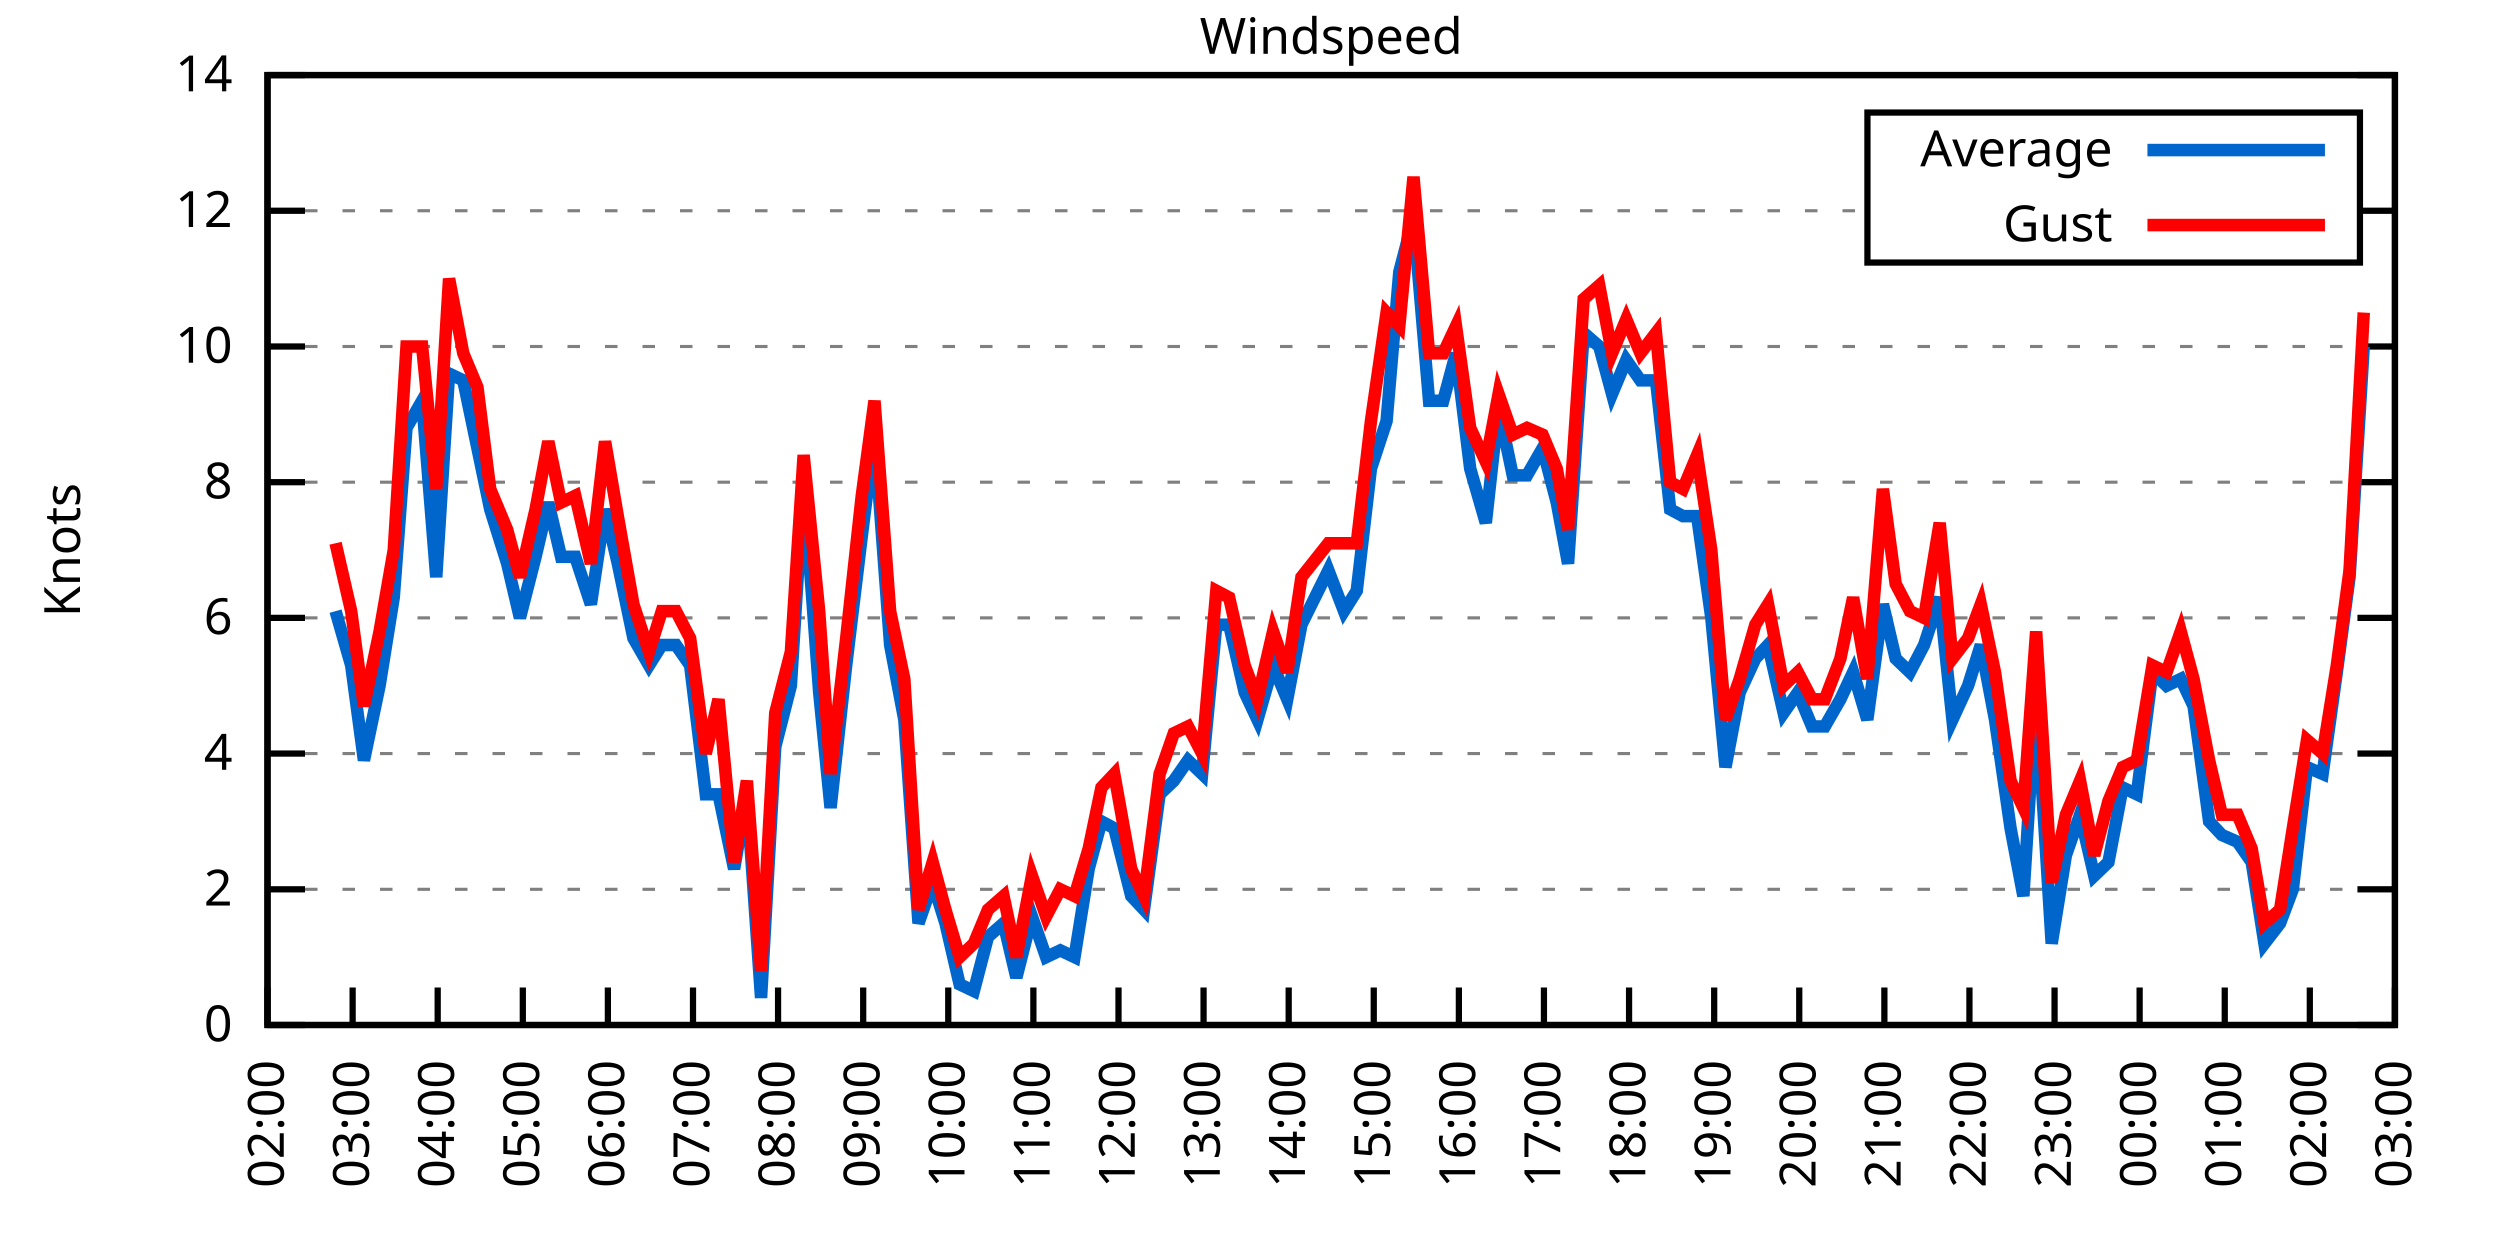
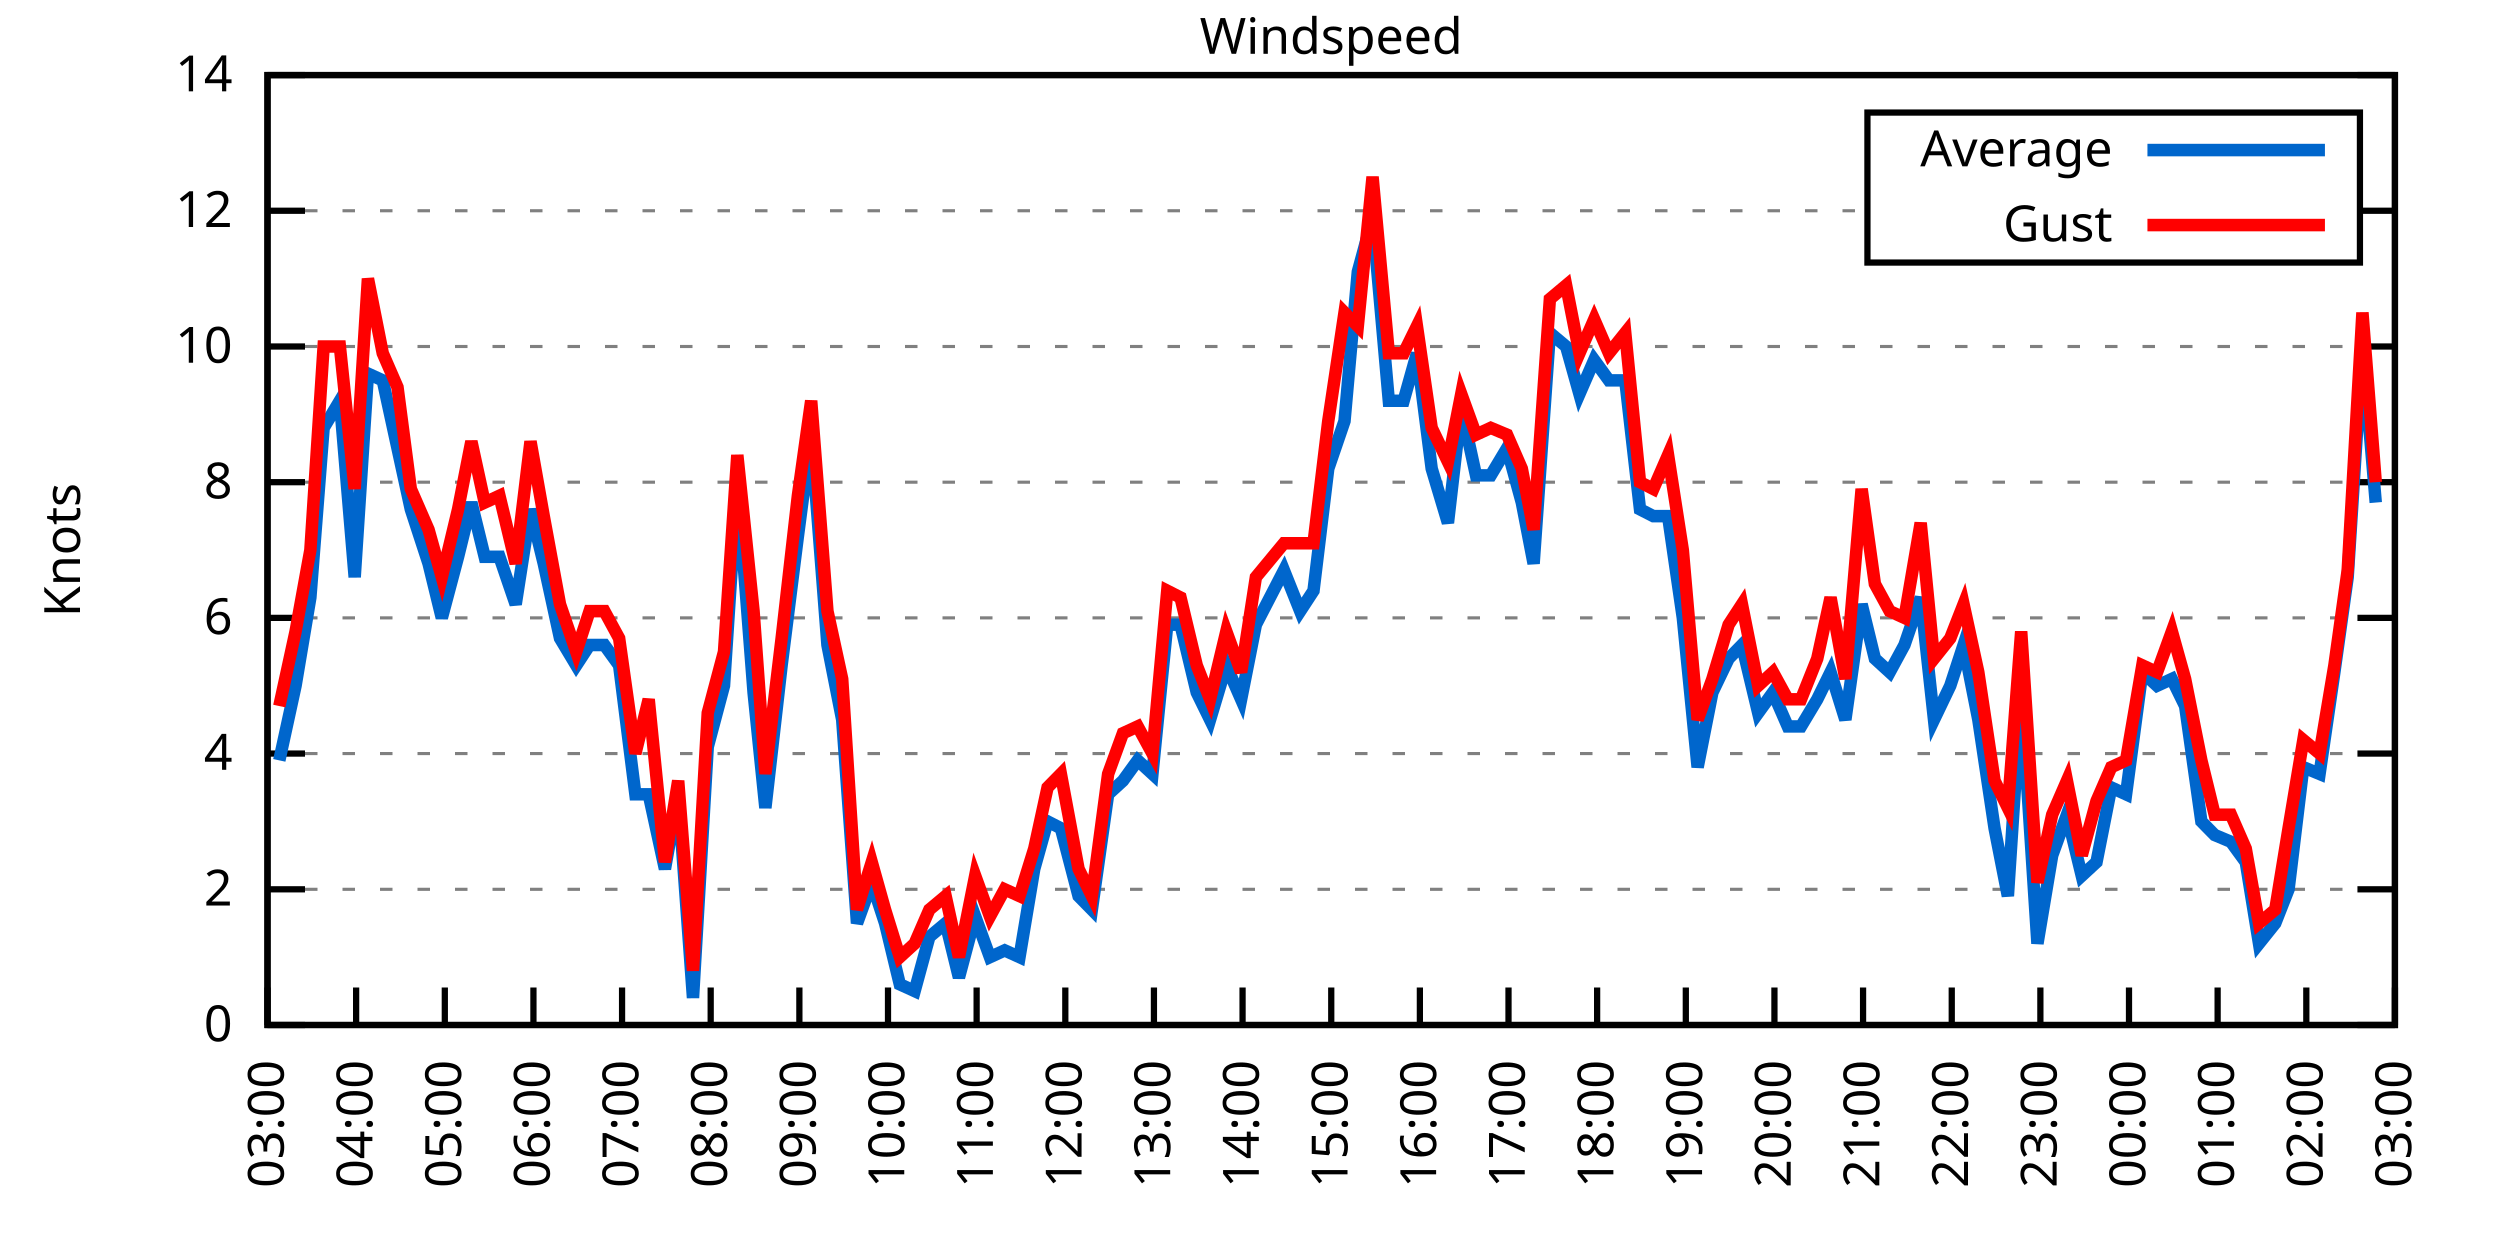
<svg xmlns="http://www.w3.org/2000/svg" xmlns:xlink="http://www.w3.org/1999/xlink" width="400" height="200" viewBox="0 0 400 200">
  <g id="gnuplot_canvas">
    <rect x="0" y="0" width="400" height="200" fill="none" />
    <defs>
      <circle id="gpDot" r="0.5" stroke-width="0.5" stroke="currentColor" />
      <path id="gpPt0" stroke-width="0.333" stroke="currentColor" d="M-1,0 h2 M0,-1 v2" />
      <path id="gpPt1" stroke-width="0.333" stroke="currentColor" d="M-1,-1 L1,1 M1,-1 L-1,1" />
      <path id="gpPt2" stroke-width="0.333" stroke="currentColor" d="M-1,0 L1,0 M0,-1 L0,1 M-1,-1 L1,1 M-1,1 L1,-1" />
      <rect id="gpPt3" stroke-width="0.333" stroke="currentColor" x="-1" y="-1" width="2" height="2" />
      <rect id="gpPt4" stroke-width="0.333" stroke="currentColor" fill="currentColor" x="-1" y="-1" width="2" height="2" />
      <circle id="gpPt5" stroke-width="0.333" stroke="currentColor" cx="0" cy="0" r="1" />
      <use xlink:href="#gpPt5" id="gpPt6" fill="currentColor" stroke="none" />
      <path id="gpPt7" stroke-width="0.333" stroke="currentColor" d="M0,-1.33 L-1.33,0.67 L1.33,0.67 z" />
      <use xlink:href="#gpPt7" id="gpPt8" fill="currentColor" stroke="none" />
      <use xlink:href="#gpPt7" id="gpPt9" stroke="currentColor" transform="rotate(180)" />
      <use xlink:href="#gpPt9" id="gpPt10" fill="currentColor" stroke="none" />
      <use xlink:href="#gpPt3" id="gpPt11" stroke="currentColor" transform="rotate(45)" />
      <use xlink:href="#gpPt11" id="gpPt12" fill="currentColor" stroke="none" />
      <path id="gpPt13" stroke-width="0.333" stroke="currentColor" d="M0,1.330 L1.265,0.411 L0.782,-1.067 L-0.782,-1.076 L-1.265,0.411 z" />
      <use xlink:href="#gpPt13" id="gpPt14" fill="currentColor" stroke="none" />
      <filter id="textbox" filterUnits="objectBoundingBox" x="0" y="0" height="1" width="1">
        <feFlood flood-color="white" flood-opacity="1" result="bgnd" />
        <feComposite in="SourceGraphic" in2="bgnd" operator="atop" />
      </filter>
      <filter id="greybox" filterUnits="objectBoundingBox" x="0" y="0" height="1" width="1">
        <feFlood flood-color="lightgrey" flood-opacity="1" result="grey" />
        <feComposite in="SourceGraphic" in2="grey" operator="atop" />
      </filter>
    </defs>
    <g fill="none" color="white" stroke="currentColor" stroke-width="1.00" stroke-linecap="butt" stroke-linejoin="miter">
</g>
    <g fill="none" color="black" stroke="currentColor" stroke-width="1.00" stroke-linecap="butt" stroke-linejoin="miter">
      <g stroke="none" shape-rendering="crispEdges">
        <polygon fill="rgb(255, 255, 255)" points="42.80,164.00 383.18,164.00 383.18,12.02 42.80,12.02 " />
      </g>
    </g>
    <g fill="none" color="black" stroke="currentColor" stroke-width="1.00" stroke-linecap="butt" stroke-linejoin="miter">
</g>
    <g fill="none" color="black" stroke="black" stroke-width="0.50" stroke-linecap="butt" stroke-linejoin="miter">
</g>
    <g fill="none" color="gray" stroke="currentColor" stroke-width="0.50" stroke-linecap="butt" stroke-linejoin="miter">
      <path stroke="gray" stroke-dasharray="2,4" class="gridline" d="M42.80,164.00 L383.19,164.00  " />
    </g>
    <g fill="none" color="gray" stroke="gray" stroke-width="1.00" stroke-linecap="butt" stroke-linejoin="miter">
</g>
    <g fill="none" color="black" stroke="currentColor" stroke-width="1.00" stroke-linecap="butt" stroke-linejoin="miter">
      <path stroke="black" d="M42.80,164.00 L48.80,164.00 M383.19,164.00 L377.19,164.00  " />
      <g transform="translate(37.20,166.60)" stroke="none" fill="black" font-family="Sans" font-size="8.00" text-anchor="end">
        <text>
          <tspan font-family="Sans"> 0</tspan>
        </text>
      </g>
    </g>
    <g fill="none" color="black" stroke="currentColor" stroke-width="1.00" stroke-linecap="butt" stroke-linejoin="miter">
</g>
    <g fill="none" color="black" stroke="black" stroke-width="0.50" stroke-linecap="butt" stroke-linejoin="miter">
</g>
    <g fill="none" color="gray" stroke="currentColor" stroke-width="0.50" stroke-linecap="butt" stroke-linejoin="miter">
      <path stroke="gray" stroke-dasharray="2,4" class="gridline" d="M42.80,142.29 L383.19,142.29  " />
    </g>
    <g fill="none" color="gray" stroke="gray" stroke-width="1.00" stroke-linecap="butt" stroke-linejoin="miter">
</g>
    <g fill="none" color="black" stroke="currentColor" stroke-width="1.00" stroke-linecap="butt" stroke-linejoin="miter">
      <path stroke="black" d="M42.80,142.29 L48.80,142.29 M383.19,142.29 L377.19,142.29  " />
      <g transform="translate(37.20,144.89)" stroke="none" fill="black" font-family="Sans" font-size="8.00" text-anchor="end">
        <text>
          <tspan font-family="Sans"> 2</tspan>
        </text>
      </g>
    </g>
    <g fill="none" color="black" stroke="currentColor" stroke-width="1.00" stroke-linecap="butt" stroke-linejoin="miter">
</g>
    <g fill="none" color="black" stroke="black" stroke-width="0.50" stroke-linecap="butt" stroke-linejoin="miter">
</g>
    <g fill="none" color="gray" stroke="currentColor" stroke-width="0.50" stroke-linecap="butt" stroke-linejoin="miter">
      <path stroke="gray" stroke-dasharray="2,4" class="gridline" d="M42.80,120.57 L383.19,120.57  " />
    </g>
    <g fill="none" color="gray" stroke="gray" stroke-width="1.00" stroke-linecap="butt" stroke-linejoin="miter">
</g>
    <g fill="none" color="black" stroke="currentColor" stroke-width="1.00" stroke-linecap="butt" stroke-linejoin="miter">
      <path stroke="black" d="M42.80,120.57 L48.80,120.57 M383.19,120.57 L377.19,120.57  " />
      <g transform="translate(37.20,123.17)" stroke="none" fill="black" font-family="Sans" font-size="8.00" text-anchor="end">
        <text>
          <tspan font-family="Sans"> 4</tspan>
        </text>
      </g>
    </g>
    <g fill="none" color="black" stroke="currentColor" stroke-width="1.00" stroke-linecap="butt" stroke-linejoin="miter">
</g>
    <g fill="none" color="black" stroke="black" stroke-width="0.50" stroke-linecap="butt" stroke-linejoin="miter">
</g>
    <g fill="none" color="gray" stroke="currentColor" stroke-width="0.50" stroke-linecap="butt" stroke-linejoin="miter">
      <path stroke="gray" stroke-dasharray="2,4" class="gridline" d="M42.80,98.86 L383.19,98.86  " />
    </g>
    <g fill="none" color="gray" stroke="gray" stroke-width="1.00" stroke-linecap="butt" stroke-linejoin="miter">
</g>
    <g fill="none" color="black" stroke="currentColor" stroke-width="1.00" stroke-linecap="butt" stroke-linejoin="miter">
      <path stroke="black" d="M42.80,98.86 L48.80,98.86 M383.19,98.86 L377.19,98.86  " />
      <g transform="translate(37.20,101.46)" stroke="none" fill="black" font-family="Sans" font-size="8.00" text-anchor="end">
        <text>
          <tspan font-family="Sans"> 6</tspan>
        </text>
      </g>
    </g>
    <g fill="none" color="black" stroke="currentColor" stroke-width="1.00" stroke-linecap="butt" stroke-linejoin="miter">
</g>
    <g fill="none" color="black" stroke="black" stroke-width="0.50" stroke-linecap="butt" stroke-linejoin="miter">
</g>
    <g fill="none" color="gray" stroke="currentColor" stroke-width="0.50" stroke-linecap="butt" stroke-linejoin="miter">
      <path stroke="gray" stroke-dasharray="2,4" class="gridline" d="M42.80,77.15 L383.19,77.15  " />
    </g>
    <g fill="none" color="gray" stroke="gray" stroke-width="1.00" stroke-linecap="butt" stroke-linejoin="miter">
</g>
    <g fill="none" color="black" stroke="currentColor" stroke-width="1.00" stroke-linecap="butt" stroke-linejoin="miter">
      <path stroke="black" d="M42.80,77.15 L48.80,77.15 M383.19,77.15 L377.19,77.15  " />
      <g transform="translate(37.20,79.75)" stroke="none" fill="black" font-family="Sans" font-size="8.00" text-anchor="end">
        <text>
          <tspan font-family="Sans"> 8</tspan>
        </text>
      </g>
    </g>
    <g fill="none" color="black" stroke="currentColor" stroke-width="1.00" stroke-linecap="butt" stroke-linejoin="miter">
</g>
    <g fill="none" color="black" stroke="black" stroke-width="0.50" stroke-linecap="butt" stroke-linejoin="miter">
</g>
    <g fill="none" color="gray" stroke="currentColor" stroke-width="0.50" stroke-linecap="butt" stroke-linejoin="miter">
      <path stroke="gray" stroke-dasharray="2,4" class="gridline" d="M42.80,55.44 L383.19,55.44  " />
    </g>
    <g fill="none" color="gray" stroke="gray" stroke-width="1.00" stroke-linecap="butt" stroke-linejoin="miter">
</g>
    <g fill="none" color="black" stroke="currentColor" stroke-width="1.00" stroke-linecap="butt" stroke-linejoin="miter">
      <path stroke="black" d="M42.80,55.44 L48.80,55.44 M383.19,55.44 L377.19,55.44  " />
      <g transform="translate(37.20,58.04)" stroke="none" fill="black" font-family="Sans" font-size="8.00" text-anchor="end">
        <text>
          <tspan font-family="Sans"> 10</tspan>
        </text>
      </g>
    </g>
    <g fill="none" color="black" stroke="currentColor" stroke-width="1.00" stroke-linecap="butt" stroke-linejoin="miter">
</g>
    <g fill="none" color="black" stroke="black" stroke-width="0.50" stroke-linecap="butt" stroke-linejoin="miter">
</g>
    <g fill="none" color="gray" stroke="currentColor" stroke-width="0.50" stroke-linecap="butt" stroke-linejoin="miter">
      <path stroke="gray" stroke-dasharray="2,4" class="gridline" d="M42.80,33.72 L298.79,33.72 M377.59,33.72 L383.19,33.72  " />
    </g>
    <g fill="none" color="gray" stroke="gray" stroke-width="1.00" stroke-linecap="butt" stroke-linejoin="miter">
</g>
    <g fill="none" color="black" stroke="currentColor" stroke-width="1.00" stroke-linecap="butt" stroke-linejoin="miter">
      <path stroke="black" d="M42.80,33.72 L48.80,33.72 M383.19,33.72 L377.19,33.72  " />
      <g transform="translate(37.20,36.32)" stroke="none" fill="black" font-family="Sans" font-size="8.00" text-anchor="end">
        <text>
          <tspan font-family="Sans"> 12</tspan>
        </text>
      </g>
    </g>
    <g fill="none" color="black" stroke="currentColor" stroke-width="1.00" stroke-linecap="butt" stroke-linejoin="miter">
</g>
    <g fill="none" color="black" stroke="black" stroke-width="0.50" stroke-linecap="butt" stroke-linejoin="miter">
</g>
    <g fill="none" color="gray" stroke="currentColor" stroke-width="0.50" stroke-linecap="butt" stroke-linejoin="miter">
      <path stroke="gray" stroke-dasharray="2,4" class="gridline" d="M42.80,12.01 L383.19,12.01  " />
    </g>
    <g fill="none" color="gray" stroke="gray" stroke-width="1.00" stroke-linecap="butt" stroke-linejoin="miter">
</g>
    <g fill="none" color="black" stroke="currentColor" stroke-width="1.00" stroke-linecap="butt" stroke-linejoin="miter">
      <path stroke="black" d="M42.80,12.01 L48.80,12.01 M383.19,12.01 L377.19,12.01  " />
      <g transform="translate(37.20,14.61)" stroke="none" fill="black" font-family="Sans" font-size="8.00" text-anchor="end">
        <text>
          <tspan font-family="Sans"> 14</tspan>
        </text>
      </g>
    </g>
    <g fill="none" color="black" stroke="currentColor" stroke-width="1.00" stroke-linecap="butt" stroke-linejoin="miter">
      <path stroke="black" d="M42.80,164.00 L42.80,158.00  " />
      <g transform="translate(45.40,169.60) rotate(270.00)" stroke="none" fill="black" font-family="Sans" font-size="8.00" text-anchor="end">
        <text>
-           <tspan font-family="Sans">02:00</tspan>
-         </text>
-       </g>
-     </g>
-     <g fill="none" color="black" stroke="currentColor" stroke-width="1.00" stroke-linecap="butt" stroke-linejoin="miter">
-       <path stroke="black" d="M56.42,164.00 L56.42,158.00  " />
-       <g transform="translate(59.02,169.60) rotate(270.00)" stroke="none" fill="black" font-family="Sans" font-size="8.00" text-anchor="end">
-         <text>
          <tspan font-family="Sans">03:00</tspan>
        </text>
      </g>
    </g>
    <g fill="none" color="black" stroke="currentColor" stroke-width="1.00" stroke-linecap="butt" stroke-linejoin="miter">
-       <path stroke="black" d="M70.03,164.00 L70.03,158.00  " />
-       <g transform="translate(72.63,169.60) rotate(270.00)" stroke="none" fill="black" font-family="Sans" font-size="8.00" text-anchor="end">
+       <path stroke="black" d="M56.98,164.00 L56.98,158.00  " />
+       <g transform="translate(59.58,169.60) rotate(270.00)" stroke="none" fill="black" font-family="Sans" font-size="8.00" text-anchor="end">
        <text>
          <tspan font-family="Sans">04:00</tspan>
        </text>
      </g>
    </g>
    <g fill="none" color="black" stroke="currentColor" stroke-width="1.00" stroke-linecap="butt" stroke-linejoin="miter">
-       <path stroke="black" d="M83.65,164.00 L83.65,158.00  " />
-       <g transform="translate(86.25,169.60) rotate(270.00)" stroke="none" fill="black" font-family="Sans" font-size="8.00" text-anchor="end">
+       <path stroke="black" d="M71.17,164.00 L71.17,158.00  " />
+       <g transform="translate(73.77,169.60) rotate(270.00)" stroke="none" fill="black" font-family="Sans" font-size="8.00" text-anchor="end">
        <text>
          <tspan font-family="Sans">05:00</tspan>
        </text>
      </g>
    </g>
    <g fill="none" color="black" stroke="currentColor" stroke-width="1.00" stroke-linecap="butt" stroke-linejoin="miter">
-       <path stroke="black" d="M97.26,164.00 L97.26,158.00  " />
-       <g transform="translate(99.86,169.60) rotate(270.00)" stroke="none" fill="black" font-family="Sans" font-size="8.00" text-anchor="end">
+       <path stroke="black" d="M85.35,164.00 L85.35,158.00  " />
+       <g transform="translate(87.95,169.60) rotate(270.00)" stroke="none" fill="black" font-family="Sans" font-size="8.00" text-anchor="end">
        <text>
          <tspan font-family="Sans">06:00</tspan>
        </text>
      </g>
    </g>
    <g fill="none" color="black" stroke="currentColor" stroke-width="1.00" stroke-linecap="butt" stroke-linejoin="miter">
-       <path stroke="black" d="M110.88,164.00 L110.88,158.00  " />
-       <g transform="translate(113.48,169.60) rotate(270.00)" stroke="none" fill="black" font-family="Sans" font-size="8.00" text-anchor="end">
+       <path stroke="black" d="M99.53,164.00 L99.53,158.00  " />
+       <g transform="translate(102.13,169.60) rotate(270.00)" stroke="none" fill="black" font-family="Sans" font-size="8.00" text-anchor="end">
        <text>
          <tspan font-family="Sans">07:00</tspan>
        </text>
      </g>
    </g>
    <g fill="none" color="black" stroke="currentColor" stroke-width="1.00" stroke-linecap="butt" stroke-linejoin="miter">
-       <path stroke="black" d="M124.49,164.00 L124.49,158.00  " />
-       <g transform="translate(127.09,169.60) rotate(270.00)" stroke="none" fill="black" font-family="Sans" font-size="8.00" text-anchor="end">
+       <path stroke="black" d="M113.71,164.00 L113.71,158.00  " />
+       <g transform="translate(116.31,169.60) rotate(270.00)" stroke="none" fill="black" font-family="Sans" font-size="8.00" text-anchor="end">
        <text>
          <tspan font-family="Sans">08:00</tspan>
        </text>
      </g>
    </g>
    <g fill="none" color="black" stroke="currentColor" stroke-width="1.00" stroke-linecap="butt" stroke-linejoin="miter">
-       <path stroke="black" d="M138.11,164.00 L138.11,158.00  " />
-       <g transform="translate(140.71,169.60) rotate(270.00)" stroke="none" fill="black" font-family="Sans" font-size="8.00" text-anchor="end">
+       <path stroke="black" d="M127.90,164.00 L127.90,158.00  " />
+       <g transform="translate(130.50,169.60) rotate(270.00)" stroke="none" fill="black" font-family="Sans" font-size="8.00" text-anchor="end">
        <text>
          <tspan font-family="Sans">09:00</tspan>
        </text>
      </g>
    </g>
    <g fill="none" color="black" stroke="currentColor" stroke-width="1.00" stroke-linecap="butt" stroke-linejoin="miter">
-       <path stroke="black" d="M151.72,164.00 L151.72,158.00  " />
-       <g transform="translate(154.32,169.60) rotate(270.00)" stroke="none" fill="black" font-family="Sans" font-size="8.00" text-anchor="end">
+       <path stroke="black" d="M142.08,164.00 L142.08,158.00  " />
+       <g transform="translate(144.68,169.60) rotate(270.00)" stroke="none" fill="black" font-family="Sans" font-size="8.00" text-anchor="end">
        <text>
          <tspan font-family="Sans">10:00</tspan>
        </text>
      </g>
    </g>
    <g fill="none" color="black" stroke="currentColor" stroke-width="1.00" stroke-linecap="butt" stroke-linejoin="miter">
-       <path stroke="black" d="M165.34,164.00 L165.34,158.00  " />
-       <g transform="translate(167.94,169.60) rotate(270.00)" stroke="none" fill="black" font-family="Sans" font-size="8.00" text-anchor="end">
+       <path stroke="black" d="M156.26,164.00 L156.26,158.00  " />
+       <g transform="translate(158.86,169.60) rotate(270.00)" stroke="none" fill="black" font-family="Sans" font-size="8.00" text-anchor="end">
        <text>
          <tspan font-family="Sans">11:00</tspan>
        </text>
      </g>
    </g>
    <g fill="none" color="black" stroke="currentColor" stroke-width="1.00" stroke-linecap="butt" stroke-linejoin="miter">
-       <path stroke="black" d="M178.96,164.00 L178.96,158.00  " />
-       <g transform="translate(181.56,169.60) rotate(270.00)" stroke="none" fill="black" font-family="Sans" font-size="8.00" text-anchor="end">
+       <path stroke="black" d="M170.45,164.00 L170.45,158.00  " />
+       <g transform="translate(173.05,169.60) rotate(270.00)" stroke="none" fill="black" font-family="Sans" font-size="8.00" text-anchor="end">
        <text>
          <tspan font-family="Sans">12:00</tspan>
        </text>
      </g>
    </g>
    <g fill="none" color="black" stroke="currentColor" stroke-width="1.00" stroke-linecap="butt" stroke-linejoin="miter">
-       <path stroke="black" d="M192.57,164.00 L192.57,158.00  " />
-       <g transform="translate(195.17,169.60) rotate(270.00)" stroke="none" fill="black" font-family="Sans" font-size="8.00" text-anchor="end">
+       <path stroke="black" d="M184.63,164.00 L184.63,158.00  " />
+       <g transform="translate(187.23,169.60) rotate(270.00)" stroke="none" fill="black" font-family="Sans" font-size="8.00" text-anchor="end">
        <text>
          <tspan font-family="Sans">13:00</tspan>
        </text>
      </g>
    </g>
    <g fill="none" color="black" stroke="currentColor" stroke-width="1.00" stroke-linecap="butt" stroke-linejoin="miter">
-       <path stroke="black" d="M206.19,164.00 L206.19,158.00  " />
-       <g transform="translate(208.79,169.60) rotate(270.00)" stroke="none" fill="black" font-family="Sans" font-size="8.00" text-anchor="end">
+       <path stroke="black" d="M198.81,164.00 L198.81,158.00  " />
+       <g transform="translate(201.41,169.60) rotate(270.00)" stroke="none" fill="black" font-family="Sans" font-size="8.00" text-anchor="end">
        <text>
          <tspan font-family="Sans">14:00</tspan>
        </text>
      </g>
    </g>
    <g fill="none" color="black" stroke="currentColor" stroke-width="1.00" stroke-linecap="butt" stroke-linejoin="miter">
-       <path stroke="black" d="M219.80,164.00 L219.80,158.00  " />
-       <g transform="translate(222.40,169.60) rotate(270.00)" stroke="none" fill="black" font-family="Sans" font-size="8.00" text-anchor="end">
+       <path stroke="black" d="M213.00,164.00 L213.00,158.00  " />
+       <g transform="translate(215.60,169.60) rotate(270.00)" stroke="none" fill="black" font-family="Sans" font-size="8.00" text-anchor="end">
        <text>
          <tspan font-family="Sans">15:00</tspan>
        </text>
      </g>
    </g>
    <g fill="none" color="black" stroke="currentColor" stroke-width="1.00" stroke-linecap="butt" stroke-linejoin="miter">
-       <path stroke="black" d="M233.42,164.00 L233.42,158.00  " />
-       <g transform="translate(236.02,169.60) rotate(270.00)" stroke="none" fill="black" font-family="Sans" font-size="8.00" text-anchor="end">
+       <path stroke="black" d="M227.18,164.00 L227.18,158.00  " />
+       <g transform="translate(229.78,169.60) rotate(270.00)" stroke="none" fill="black" font-family="Sans" font-size="8.00" text-anchor="end">
        <text>
          <tspan font-family="Sans">16:00</tspan>
        </text>
      </g>
    </g>
    <g fill="none" color="black" stroke="currentColor" stroke-width="1.00" stroke-linecap="butt" stroke-linejoin="miter">
-       <path stroke="black" d="M247.03,164.00 L247.03,158.00  " />
-       <g transform="translate(249.63,169.60) rotate(270.00)" stroke="none" fill="black" font-family="Sans" font-size="8.00" text-anchor="end">
+       <path stroke="black" d="M241.36,164.00 L241.36,158.00  " />
+       <g transform="translate(243.96,169.60) rotate(270.00)" stroke="none" fill="black" font-family="Sans" font-size="8.00" text-anchor="end">
        <text>
          <tspan font-family="Sans">17:00</tspan>
        </text>
      </g>
    </g>
    <g fill="none" color="black" stroke="currentColor" stroke-width="1.00" stroke-linecap="butt" stroke-linejoin="miter">
-       <path stroke="black" d="M260.65,164.00 L260.65,158.00  " />
-       <g transform="translate(263.25,169.60) rotate(270.00)" stroke="none" fill="black" font-family="Sans" font-size="8.00" text-anchor="end">
+       <path stroke="black" d="M255.54,164.00 L255.54,158.00  " />
+       <g transform="translate(258.14,169.60) rotate(270.00)" stroke="none" fill="black" font-family="Sans" font-size="8.00" text-anchor="end">
        <text>
          <tspan font-family="Sans">18:00</tspan>
        </text>
      </g>
    </g>
    <g fill="none" color="black" stroke="currentColor" stroke-width="1.00" stroke-linecap="butt" stroke-linejoin="miter">
-       <path stroke="black" d="M274.27,164.00 L274.27,158.00  " />
-       <g transform="translate(276.87,169.60) rotate(270.00)" stroke="none" fill="black" font-family="Sans" font-size="8.00" text-anchor="end">
+       <path stroke="black" d="M269.73,164.00 L269.73,158.00  " />
+       <g transform="translate(272.33,169.60) rotate(270.00)" stroke="none" fill="black" font-family="Sans" font-size="8.00" text-anchor="end">
        <text>
          <tspan font-family="Sans">19:00</tspan>
        </text>
      </g>
    </g>
    <g fill="none" color="black" stroke="currentColor" stroke-width="1.00" stroke-linecap="butt" stroke-linejoin="miter">
-       <path stroke="black" d="M287.88,164.00 L287.88,158.00  " />
-       <g transform="translate(290.48,169.60) rotate(270.00)" stroke="none" fill="black" font-family="Sans" font-size="8.00" text-anchor="end">
+       <path stroke="black" d="M283.91,164.00 L283.91,158.00  " />
+       <g transform="translate(286.51,169.60) rotate(270.00)" stroke="none" fill="black" font-family="Sans" font-size="8.00" text-anchor="end">
        <text>
          <tspan font-family="Sans">20:00</tspan>
        </text>
      </g>
    </g>
    <g fill="none" color="black" stroke="currentColor" stroke-width="1.00" stroke-linecap="butt" stroke-linejoin="miter">
-       <path stroke="black" d="M301.50,164.00 L301.50,158.00  " />
-       <g transform="translate(304.10,169.60) rotate(270.00)" stroke="none" fill="black" font-family="Sans" font-size="8.00" text-anchor="end">
+       <path stroke="black" d="M298.09,164.00 L298.09,158.00  " />
+       <g transform="translate(300.69,169.60) rotate(270.00)" stroke="none" fill="black" font-family="Sans" font-size="8.00" text-anchor="end">
        <text>
          <tspan font-family="Sans">21:00</tspan>
        </text>
      </g>
    </g>
    <g fill="none" color="black" stroke="currentColor" stroke-width="1.00" stroke-linecap="butt" stroke-linejoin="miter">
-       <path stroke="black" d="M315.11,164.00 L315.11,158.00  " />
-       <g transform="translate(317.71,169.60) rotate(270.00)" stroke="none" fill="black" font-family="Sans" font-size="8.00" text-anchor="end">
+       <path stroke="black" d="M312.28,164.00 L312.28,158.00  " />
+       <g transform="translate(314.88,169.60) rotate(270.00)" stroke="none" fill="black" font-family="Sans" font-size="8.00" text-anchor="end">
        <text>
          <tspan font-family="Sans">22:00</tspan>
        </text>
      </g>
    </g>
    <g fill="none" color="black" stroke="currentColor" stroke-width="1.00" stroke-linecap="butt" stroke-linejoin="miter">
-       <path stroke="black" d="M328.73,164.00 L328.73,158.00  " />
-       <g transform="translate(331.33,169.60) rotate(270.00)" stroke="none" fill="black" font-family="Sans" font-size="8.00" text-anchor="end">
+       <path stroke="black" d="M326.46,164.00 L326.46,158.00  " />
+       <g transform="translate(329.06,169.60) rotate(270.00)" stroke="none" fill="black" font-family="Sans" font-size="8.00" text-anchor="end">
        <text>
          <tspan font-family="Sans">23:00</tspan>
        </text>
      </g>
    </g>
    <g fill="none" color="black" stroke="currentColor" stroke-width="1.00" stroke-linecap="butt" stroke-linejoin="miter">
-       <path stroke="black" d="M342.34,164.00 L342.34,158.00  " />
-       <g transform="translate(344.94,169.60) rotate(270.00)" stroke="none" fill="black" font-family="Sans" font-size="8.00" text-anchor="end">
+       <path stroke="black" d="M340.64,164.00 L340.64,158.00  " />
+       <g transform="translate(343.24,169.60) rotate(270.00)" stroke="none" fill="black" font-family="Sans" font-size="8.00" text-anchor="end">
        <text>
          <tspan font-family="Sans">00:00</tspan>
        </text>
      </g>
    </g>
    <g fill="none" color="black" stroke="currentColor" stroke-width="1.00" stroke-linecap="butt" stroke-linejoin="miter">
-       <path stroke="black" d="M355.96,164.00 L355.96,158.00  " />
-       <g transform="translate(358.56,169.60) rotate(270.00)" stroke="none" fill="black" font-family="Sans" font-size="8.00" text-anchor="end">
+       <path stroke="black" d="M354.82,164.00 L354.82,158.00  " />
+       <g transform="translate(357.42,169.60) rotate(270.00)" stroke="none" fill="black" font-family="Sans" font-size="8.00" text-anchor="end">
        <text>
          <tspan font-family="Sans">01:00</tspan>
        </text>
      </g>
    </g>
    <g fill="none" color="black" stroke="currentColor" stroke-width="1.00" stroke-linecap="butt" stroke-linejoin="miter">
-       <path stroke="black" d="M369.57,164.00 L369.57,158.00  " />
-       <g transform="translate(372.17,169.60) rotate(270.00)" stroke="none" fill="black" font-family="Sans" font-size="8.00" text-anchor="end">
+       <path stroke="black" d="M369.01,164.00 L369.01,158.00  " />
+       <g transform="translate(371.61,169.60) rotate(270.00)" stroke="none" fill="black" font-family="Sans" font-size="8.00" text-anchor="end">
        <text>
          <tspan font-family="Sans">02:00</tspan>
        </text>
      </g>
    </g>
    <g fill="none" color="black" stroke="currentColor" stroke-width="1.00" stroke-linecap="butt" stroke-linejoin="miter">
      <path stroke="black" d="M383.19,164.00 L383.19,158.00  " />
      <g transform="translate(385.79,169.60) rotate(270.00)" stroke="none" fill="black" font-family="Sans" font-size="8.00" text-anchor="end">
        <text>
          <tspan font-family="Sans">03:00</tspan>
        </text>
      </g>
    </g>
    <g fill="none" color="black" stroke="currentColor" stroke-width="1.00" stroke-linecap="butt" stroke-linejoin="miter">
</g>
    <g fill="none" color="black" stroke="currentColor" stroke-width="1.00" stroke-linecap="butt" stroke-linejoin="miter">
      <path stroke="black" d="M42.80,12.01 L42.80,164.00 L383.19,164.00 L383.19,12.01 L42.80,12.01 Z  " />
    </g>
    <g fill="none" color="black" stroke="currentColor" stroke-width="1.00" stroke-linecap="butt" stroke-linejoin="miter">
</g>
    <g fill="none" color="black" stroke="currentColor" stroke-width="1.00" stroke-linecap="butt" stroke-linejoin="miter">
      <path stroke="black" d="M298.79,42.01 L298.79,18.01 L377.59,18.01 L377.59,42.01 L298.79,42.01 Z  " />
    </g>
    <g id="Windspeed_plot_1">
      <g fill="none" color="white" stroke="black" stroke-width="2.00" stroke-linecap="butt" stroke-linejoin="miter">
</g>
      <g fill="none" color="black" stroke="currentColor" stroke-width="2.00" stroke-linecap="butt" stroke-linejoin="miter">
        <g transform="translate(337.99,26.61)" stroke="none" fill="black" font-family="Sans" font-size="8.00" text-anchor="end">
          <text>
            <tspan font-family="Sans">Average</tspan>
          </text>
        </g>
      </g>
      <g fill="none" color="black" stroke="currentColor" stroke-width="2.00" stroke-linecap="butt" stroke-linejoin="miter">
-         <path stroke="rgb(  0, 102, 204)" d="M343.59,24.01 L371.99,24.01 M53.69,97.78 L56.19,106.46 L58.23,121.66 L60.73,109.72 L63.00,95.60 L65.04,68.46   L67.54,64.12 L69.80,92.35 L71.85,59.78 L74.12,60.86 L76.39,71.72 L78.43,81.49 L81.15,90.18 L83.19,98.86   L85.69,89.09 L87.73,80.41 L89.77,89.09 L92.04,89.09 L94.54,96.69 L96.81,81.49 L98.85,90.18 L101.35,102.12   L103.84,106.46 L105.89,103.20 L108.15,103.20 L110.42,106.46 L112.92,127.09 L114.96,127.09 L117.46,139.03 L119.50,127.09   L121.77,159.66 L124.04,119.49 L126.54,109.72 L128.58,77.15 L131.07,110.80 L132.89,129.26 L135.39,106.46 L137.88,85.83   L139.92,69.55 L142.42,103.20 L144.69,115.15 L146.96,147.72 L149.23,141.20 L151.27,147.72 L153.54,157.49 L155.81,158.57   L158.08,149.89 L160.57,147.72 L162.62,156.40 L165.11,146.63 L167.38,153.14 L169.65,152.06 L171.92,153.14 L174.19,139.03   L176.23,131.43 L178.28,132.52 L181.00,143.37 L183.04,145.54 L185.54,127.09 L187.81,124.92 L190.08,121.66 L192.34,123.83   L194.61,99.95 L196.66,99.95 L199.15,110.80 L201.19,115.15 L203.69,106.46 L205.96,111.89 L208.23,99.95 L212.54,91.26   L215.04,97.78 L217.08,94.52 L219.35,74.98 L221.85,67.38 L223.89,43.49 L226.16,34.81 L228.65,64.12 L230.92,64.12   L232.96,56.52 L235.23,74.98 L237.73,83.66 L239.77,65.21 L242.04,76.06 L244.31,76.06 L246.81,71.72 L249.08,80.41   L250.89,90.18 L253.39,53.26 L255.88,55.44 L257.93,63.04 L260.20,57.61 L262.47,60.86 L264.96,60.86 L267.23,81.49   L269.27,82.58 L271.54,82.58 L273.81,98.86 L276.08,122.75 L278.35,110.80 L280.85,105.38 L282.89,103.20 L285.38,114.06   L287.65,110.80 L289.92,116.23 L291.97,116.23 L294.46,111.89 L296.50,107.55 L298.77,115.15 L301.27,96.69 L303.31,105.38   L305.58,107.55 L307.85,103.20 L310.35,95.60 L312.39,115.15 L314.89,109.72 L316.93,103.20 L319.20,115.15 L321.69,132.52   L323.74,143.37 L325.78,110.80 L328.27,150.97 L330.54,136.86 L332.81,130.35 L335.08,140.12 L337.35,137.94 L339.62,126.00   L341.89,127.09 L344.39,107.55 L346.65,109.72 L348.92,108.63 L350.97,112.97 L353.46,131.43 L355.50,133.60 L358.00,134.69   L360.27,137.94 L362.31,150.97 L364.81,147.72 L366.85,142.29 L369.12,122.75 L371.62,123.83 L373.89,107.55 L375.93,92.35   L378.20,55.44  " />
+         <path stroke="rgb(  0, 102, 204)" d="M343.59,24.01 L371.99,24.01 M44.69,121.66 L47.29,109.72 L49.66,95.60 L51.78,68.46 L54.38,64.12 L56.75,92.35   L58.87,59.78 L61.24,60.86 L63.60,71.72 L65.73,81.49 L68.57,90.18 L70.69,98.86 L73.29,89.09 L75.42,80.41   L77.55,89.09 L79.91,89.09 L82.51,96.69 L84.88,81.49 L87.00,90.18 L89.60,102.12 L92.20,106.46 L94.33,103.20   L96.70,103.20 L99.06,106.46 L101.66,127.09 L103.79,127.09 L106.39,139.03 L108.51,127.09 L110.88,159.66 L113.24,119.49   L115.84,109.72 L117.97,77.15 L120.57,110.80 L122.46,129.26 L125.06,106.46 L127.66,85.83 L129.79,69.55 L132.39,103.20   L134.75,115.15 L137.12,147.72 L139.48,141.20 L141.61,147.72 L143.97,157.49 L146.34,158.57 L148.70,149.89 L151.30,147.72   L153.43,156.40 L156.03,146.63 L158.39,153.14 L160.75,152.06 L163.12,153.14 L165.48,139.03 L167.61,131.43 L169.74,132.52   L172.57,143.37 L174.70,145.54 L177.30,127.09 L179.67,124.92 L182.03,121.66 L184.39,123.83 L186.76,99.95 L188.88,99.95   L191.48,110.80 L193.61,115.15 L196.21,106.46 L198.58,111.89 L200.94,99.95 L205.43,91.26 L208.03,97.78 L210.16,94.52   L212.52,74.98 L215.12,67.38 L217.25,43.49 L219.61,34.81 L222.21,64.12 L224.58,64.12 L226.71,56.52 L229.07,74.98   L231.67,83.66 L233.80,65.21 L236.16,76.06 L238.52,76.06 L241.12,71.72 L243.49,80.41 L245.38,90.18 L247.98,53.26   L250.58,55.44 L252.71,63.04 L255.07,57.61 L257.43,60.86 L260.04,60.86 L262.40,81.49 L264.53,82.58 L266.89,82.58   L269.25,98.86 L271.62,122.75 L273.98,110.80 L276.58,105.38 L278.71,103.20 L281.31,114.06 L283.67,110.80 L286.04,116.23   L288.16,116.23 L290.76,111.89 L292.89,107.55 L295.26,115.15 L297.86,96.69 L299.98,105.38 L302.35,107.55 L304.71,103.20   L307.31,95.60 L309.44,115.15 L312.04,109.72 L314.17,103.20 L316.53,115.15 L319.13,132.52 L321.26,143.37 L323.39,110.80   L325.99,150.97 L328.35,136.86 L330.71,130.35 L333.08,140.12 L335.44,137.94 L337.80,126.00 L340.17,127.09 L342.77,107.55   L345.13,109.72 L347.50,108.63 L349.62,112.97 L352.22,131.43 L354.35,133.60 L356.95,134.69 L359.32,137.94 L361.44,150.97   L364.04,147.72 L366.17,142.29 L368.53,122.75 L371.13,123.83 L373.50,107.55 L375.63,92.35 L377.99,55.44 L380.12,80.41    " />
      </g>
    </g>
    <g id="Windspeed_plot_2">
      <g fill="none" color="black" stroke="currentColor" stroke-width="2.00" stroke-linecap="butt" stroke-linejoin="miter">
        <g transform="translate(337.99,38.61)" stroke="none" fill="black" font-family="Sans" font-size="8.00" text-anchor="end">
          <text>
            <tspan font-family="Sans">Gust</tspan>
          </text>
        </g>
      </g>
      <g fill="none" color="black" stroke="currentColor" stroke-width="2.00" stroke-linecap="butt" stroke-linejoin="miter">
-         <path stroke="rgb(255,   0,   0)" d="M343.59,36.01 L371.99,36.01 M53.69,86.92 L56.19,97.78 L58.23,112.97 L60.73,101.03 L63.00,88.00 L65.04,55.44   L67.54,55.44 L69.80,78.23 L71.85,44.58 L74.12,56.52 L76.39,61.95 L78.43,78.23 L81.15,84.75 L83.19,92.35   L85.69,81.49 L87.73,70.63 L89.77,80.41 L92.04,79.32 L94.54,90.18 L96.81,70.63 L98.85,82.58 L101.35,96.69   L103.84,104.29 L105.89,97.78 L108.15,97.78 L110.42,102.12 L112.92,120.57 L114.96,111.89 L117.46,137.94 L119.50,124.92   L121.77,155.31 L124.04,114.06 L126.54,104.29 L128.58,72.81 L131.07,97.78 L132.89,123.83 L135.39,102.12 L137.88,79.32   L139.92,64.12 L142.42,97.78 L144.69,108.63 L146.96,145.54 L149.23,137.94 L151.27,145.54 L153.54,153.14 L155.81,150.97   L158.08,145.54 L160.57,143.37 L162.62,153.14 L165.11,140.12 L167.38,146.63 L169.65,142.29 L171.92,143.37 L174.19,135.77   L176.23,126.00 L178.28,123.83 L181.00,139.03 L183.04,143.37 L185.54,123.83 L187.81,117.32 L190.08,116.23 L192.34,120.57   L194.61,94.52 L196.66,95.60 L199.15,106.46 L201.19,111.89 L203.69,101.03 L205.96,107.55 L208.23,92.35 L212.54,86.92   L215.04,86.92 L217.08,86.92 L219.35,67.38 L221.85,50.01 L223.89,52.18 L226.16,28.29 L228.65,56.52 L230.92,56.52   L232.96,52.18 L235.23,68.46 L237.73,73.89 L239.77,63.04 L242.04,69.55 L244.31,68.46 L246.81,69.55 L249.08,74.98   L250.89,84.75 L253.39,47.84 L255.88,45.66 L257.93,56.52 L260.20,51.09 L262.47,56.52 L264.96,53.26 L267.23,77.15   L269.27,78.23 L271.54,72.81 L273.81,88.00 L276.08,115.15 L278.35,108.63 L280.85,99.95 L282.89,96.69 L285.38,109.72   L287.65,107.55 L289.92,111.89 L291.97,111.89 L294.46,105.38 L296.50,95.60 L298.77,108.63 L301.27,78.23 L303.31,93.43   L305.58,97.78 L307.85,98.86 L310.35,83.66 L312.39,105.38 L314.89,102.12 L316.93,96.69 L319.20,107.55 L321.69,124.92   L323.74,129.26 L325.78,101.03 L328.27,141.20 L330.54,130.35 L332.81,124.92 L335.08,136.86 L337.35,128.17 L339.62,122.75   L341.89,121.66 L344.39,106.46 L346.65,107.55 L348.92,101.03 L350.97,108.63 L353.46,121.66 L355.50,130.35 L358.00,130.35   L360.27,135.77 L362.31,147.72 L364.81,145.54 L366.85,132.52 L369.12,118.40 L371.62,120.57 L373.89,106.46 L375.93,91.26   L378.20,50.01  " />
+         <path stroke="rgb(255,   0,   0)" d="M343.59,36.01 L371.99,36.01 M44.69,112.97 L47.29,101.03 L49.66,88.00 L51.78,55.44 L54.38,55.44 L56.75,78.23   L58.87,44.58 L61.24,56.52 L63.60,61.95 L65.73,78.23 L68.57,84.75 L70.69,92.35 L73.29,81.49 L75.42,70.63   L77.55,80.41 L79.91,79.32 L82.51,90.18 L84.88,70.63 L87.00,82.58 L89.60,96.69 L92.20,104.29 L94.33,97.78   L96.70,97.78 L99.06,102.12 L101.66,120.57 L103.79,111.89 L106.39,137.94 L108.51,124.92 L110.88,155.31 L113.24,114.06   L115.84,104.29 L117.97,72.81 L120.57,97.78 L122.46,123.83 L125.06,102.12 L127.66,79.32 L129.79,64.12 L132.39,97.78   L134.75,108.63 L137.12,145.54 L139.48,137.94 L141.61,145.54 L143.97,153.14 L146.34,150.97 L148.70,145.54 L151.30,143.37   L153.43,153.14 L156.03,140.12 L158.39,146.63 L160.75,142.29 L163.12,143.37 L165.48,135.77 L167.61,126.00 L169.74,123.83   L172.57,139.03 L174.70,143.37 L177.30,123.83 L179.67,117.32 L182.03,116.23 L184.39,120.57 L186.76,94.52 L188.88,95.60   L191.48,106.46 L193.61,111.89 L196.21,101.03 L198.58,107.55 L200.94,92.35 L205.43,86.92 L208.03,86.92 L210.16,86.92   L212.52,67.38 L215.12,50.01 L217.25,52.18 L219.61,28.29 L222.21,56.52 L224.58,56.52 L226.71,52.18 L229.07,68.46   L231.67,73.89 L233.80,63.04 L236.16,69.55 L238.52,68.46 L241.12,69.55 L243.49,74.98 L245.38,84.75 L247.98,47.84   L250.58,45.66 L252.71,56.52 L255.07,51.09 L257.43,56.52 L260.04,53.26 L262.40,77.15 L264.53,78.23 L266.89,72.81   L269.25,88.00 L271.62,115.15 L273.98,108.63 L276.58,99.95 L278.71,96.69 L281.31,109.72 L283.67,107.55 L286.04,111.89   L288.16,111.89 L290.76,105.38 L292.89,95.60 L295.26,108.63 L297.86,78.23 L299.98,93.43 L302.35,97.78 L304.71,98.86   L307.31,83.66 L309.44,105.38 L312.04,102.12 L314.17,96.69 L316.53,107.55 L319.13,124.92 L321.26,129.26 L323.39,101.03   L325.99,141.20 L328.35,130.35 L330.71,124.92 L333.08,136.86 L335.44,128.17 L337.80,122.75 L340.17,121.66 L342.77,106.46   L345.13,107.55 L347.50,101.03 L349.62,108.63 L352.22,121.66 L354.35,130.35 L356.95,130.35 L359.32,135.77 L361.44,147.72   L364.04,145.54 L366.17,132.52 L368.53,118.40 L371.13,120.57 L373.50,106.46 L375.63,91.26 L377.99,50.01 L380.12,77.15    " />
      </g>
    </g>
    <g fill="none" color="black" stroke="currentColor" stroke-width="2.00" stroke-linecap="butt" stroke-linejoin="miter">
</g>
    <g fill="none" color="black" stroke="black" stroke-width="1.00" stroke-linecap="butt" stroke-linejoin="miter">
</g>
    <g fill="none" color="black" stroke="currentColor" stroke-width="1.00" stroke-linecap="butt" stroke-linejoin="miter">
      <path stroke="black" d="M42.80,12.01 L42.80,164.00 L383.19,164.00 L383.19,12.01 L42.80,12.01 Z  " />
      <g transform="translate(12.80,88.01) rotate(270.00)" stroke="none" fill="black" font-family="Sans" font-size="8.00" text-anchor="middle">
        <text>
          <tspan font-family="Sans">Knots</tspan>
        </text>
      </g>
    </g>
    <g fill="none" color="black" stroke="currentColor" stroke-width="1.00" stroke-linecap="butt" stroke-linejoin="miter">
</g>
    <g fill="none" color="black" stroke="currentColor" stroke-width="1.00" stroke-linecap="butt" stroke-linejoin="miter">
      <g transform="translate(212.99,8.61)" stroke="none" fill="black" font-family="Sans" font-size="8.00" text-anchor="middle">
        <text>
          <tspan font-family="Sans">Windspeed</tspan>
        </text>
      </g>
    </g>
    <g fill="none" color="black" stroke="currentColor" stroke-width="1.00" stroke-linecap="butt" stroke-linejoin="miter">
</g>
  </g>
</svg>
